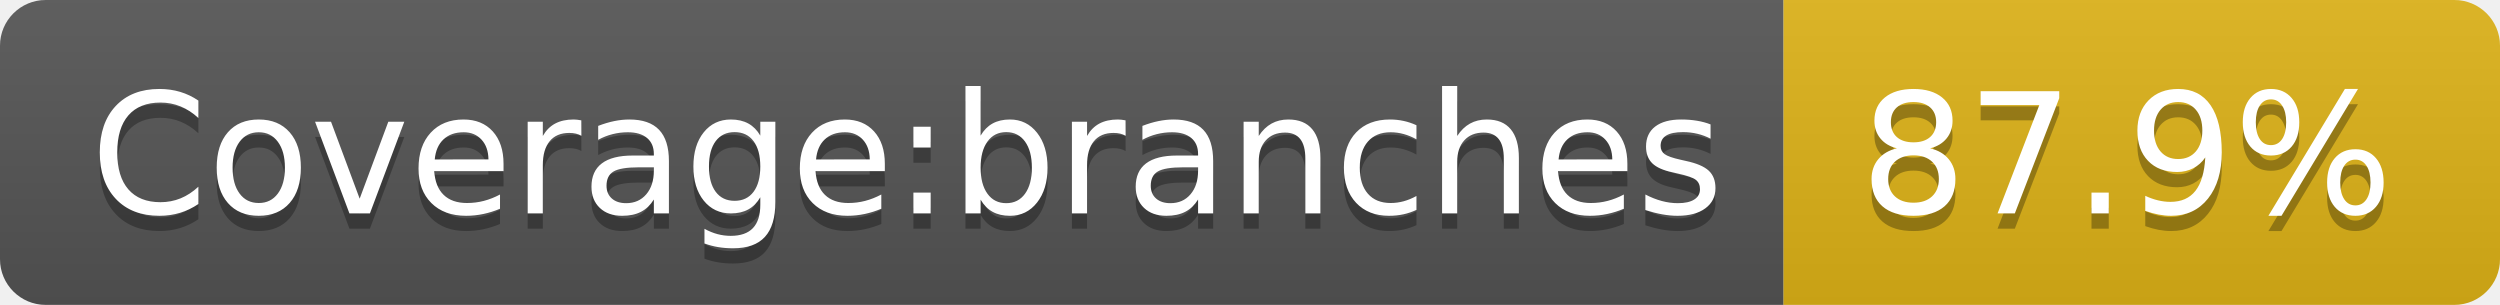
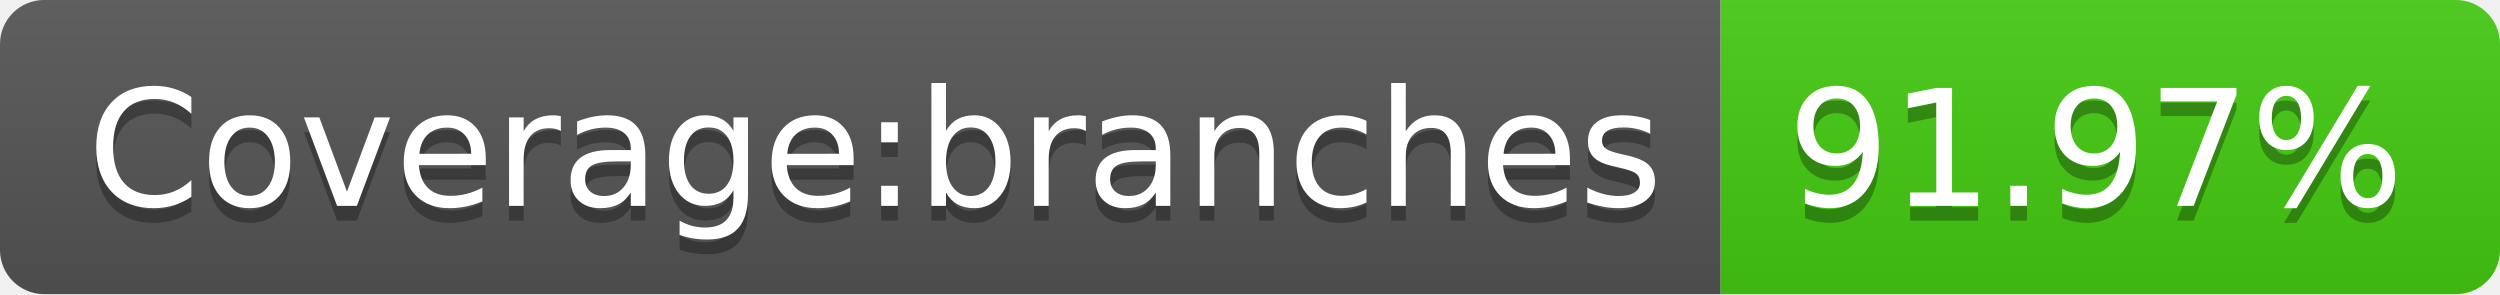
- <svg xmlns="http://www.w3.org/2000/svg" width="164" height="20" role="img" aria-label="Coverage:branches: 87.9%">
+ <svg xmlns="http://www.w3.org/2000/svg" width="170" height="20" role="img" aria-label="Coverage:branches: 91.97%">
  <linearGradient id="s" x2="0" y2="100%">
    <stop offset="0" stop-color="#bbb" stop-opacity=".1" />
    <stop offset="1" stop-opacity=".1" />
  </linearGradient>
  <clipPath id="r">
-     <rect width="164" height="20" rx="3" fill="#fff" />
+     <rect width="170" height="20" rx="3" fill="#fff" />
  </clipPath>
  <g clip-path="url(#r)">
    <rect width="117" height="20" fill="#555" />
-     <rect x="117" width="47" height="20" fill="#dfb317" />
-     <rect width="164" height="20" fill="url(#s)" />
+     <rect x="117" width="53" height="20" fill="#4c1" />
+     <rect width="170" height="20" fill="url(#s)" />
  </g>
  <g fill="#fff" text-anchor="middle" font-family="Verdana,Geneva,DejaVu Sans,sans-serif" text-rendering="geometricPrecision" font-size="110">
    <text aria-hidden="true" x="595" y="150" fill="#010101" fill-opacity=".3" transform="scale(.1)" textLength="1070">Coverage:branches</text>
    <text x="595" y="140" transform="scale(.1)" fill="#fff" textLength="1070">Coverage:branches</text>
-     <text aria-hidden="true" x="1395" y="150" fill="#010101" fill-opacity=".3" transform="scale(.1)" textLength="370">87.9%</text>
-     <text x="1395" y="140" transform="scale(.1)" fill="#fff" textLength="370">87.9%</text>
+     <text aria-hidden="true" x="1425" y="150" fill="#010101" fill-opacity=".3" transform="scale(.1)" textLength="430">91.97%</text>
+     <text x="1425" y="140" transform="scale(.1)" fill="#fff" textLength="430">91.97%</text>
  </g>
</svg>
